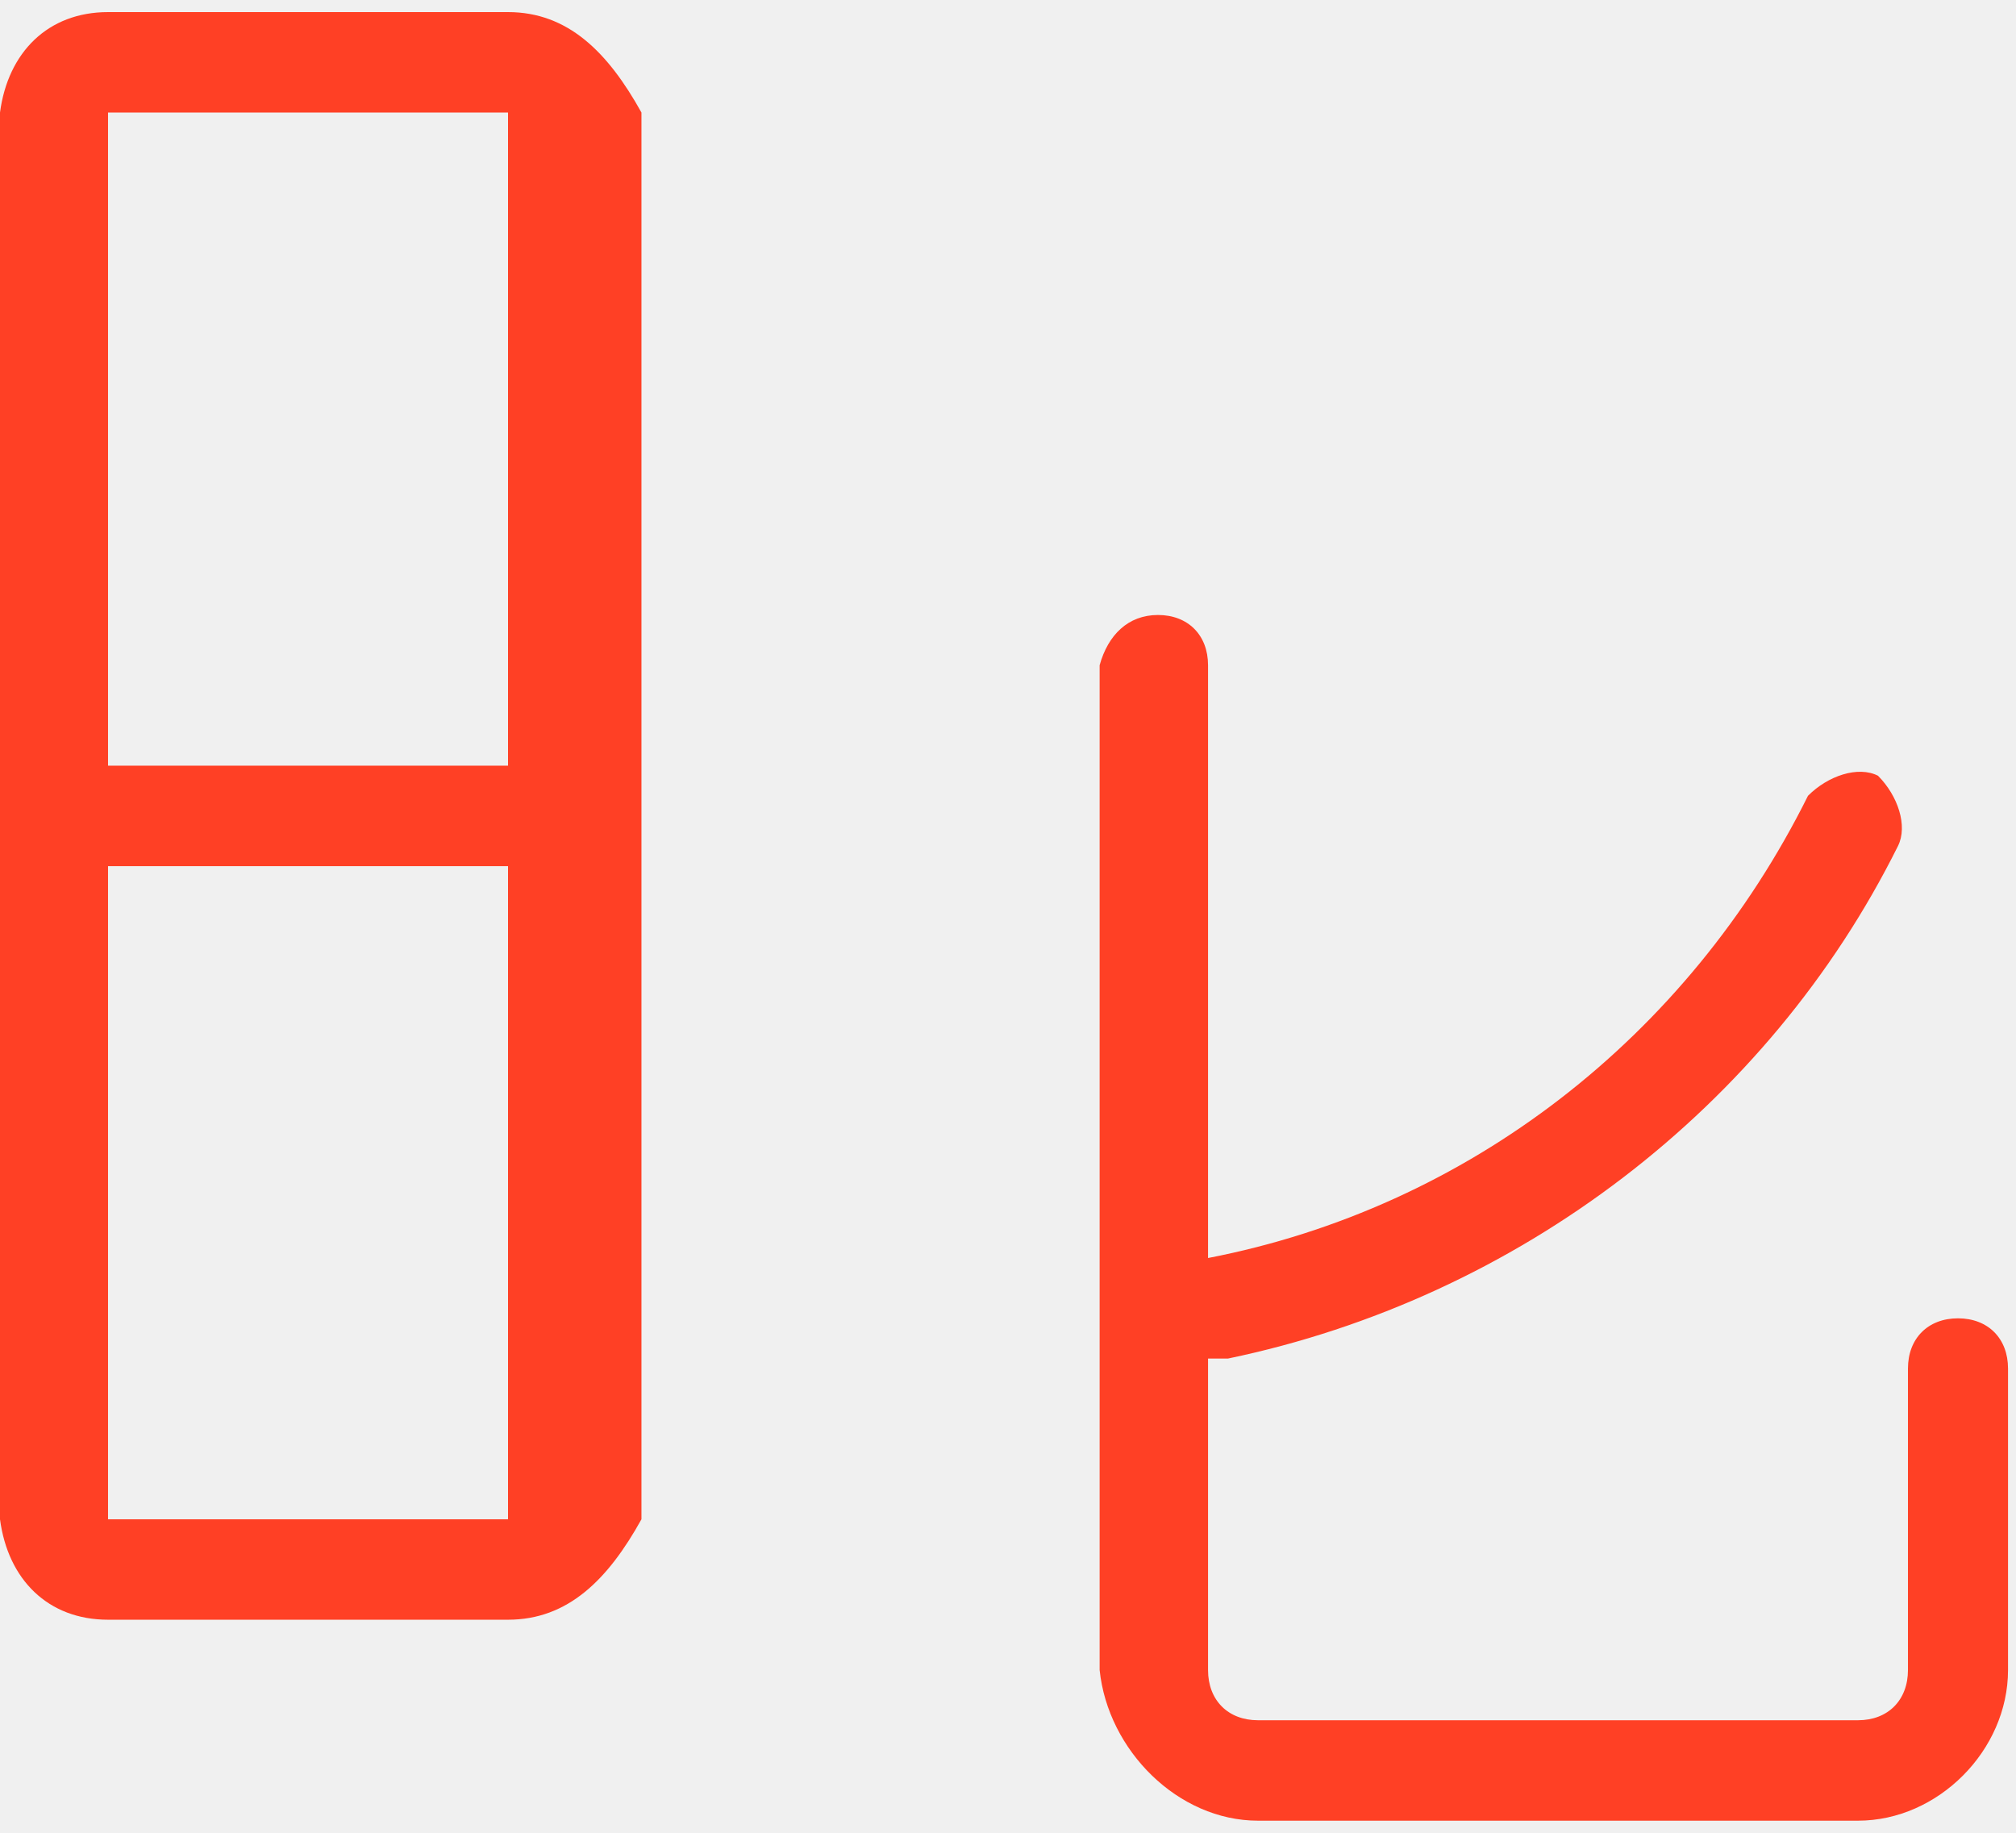
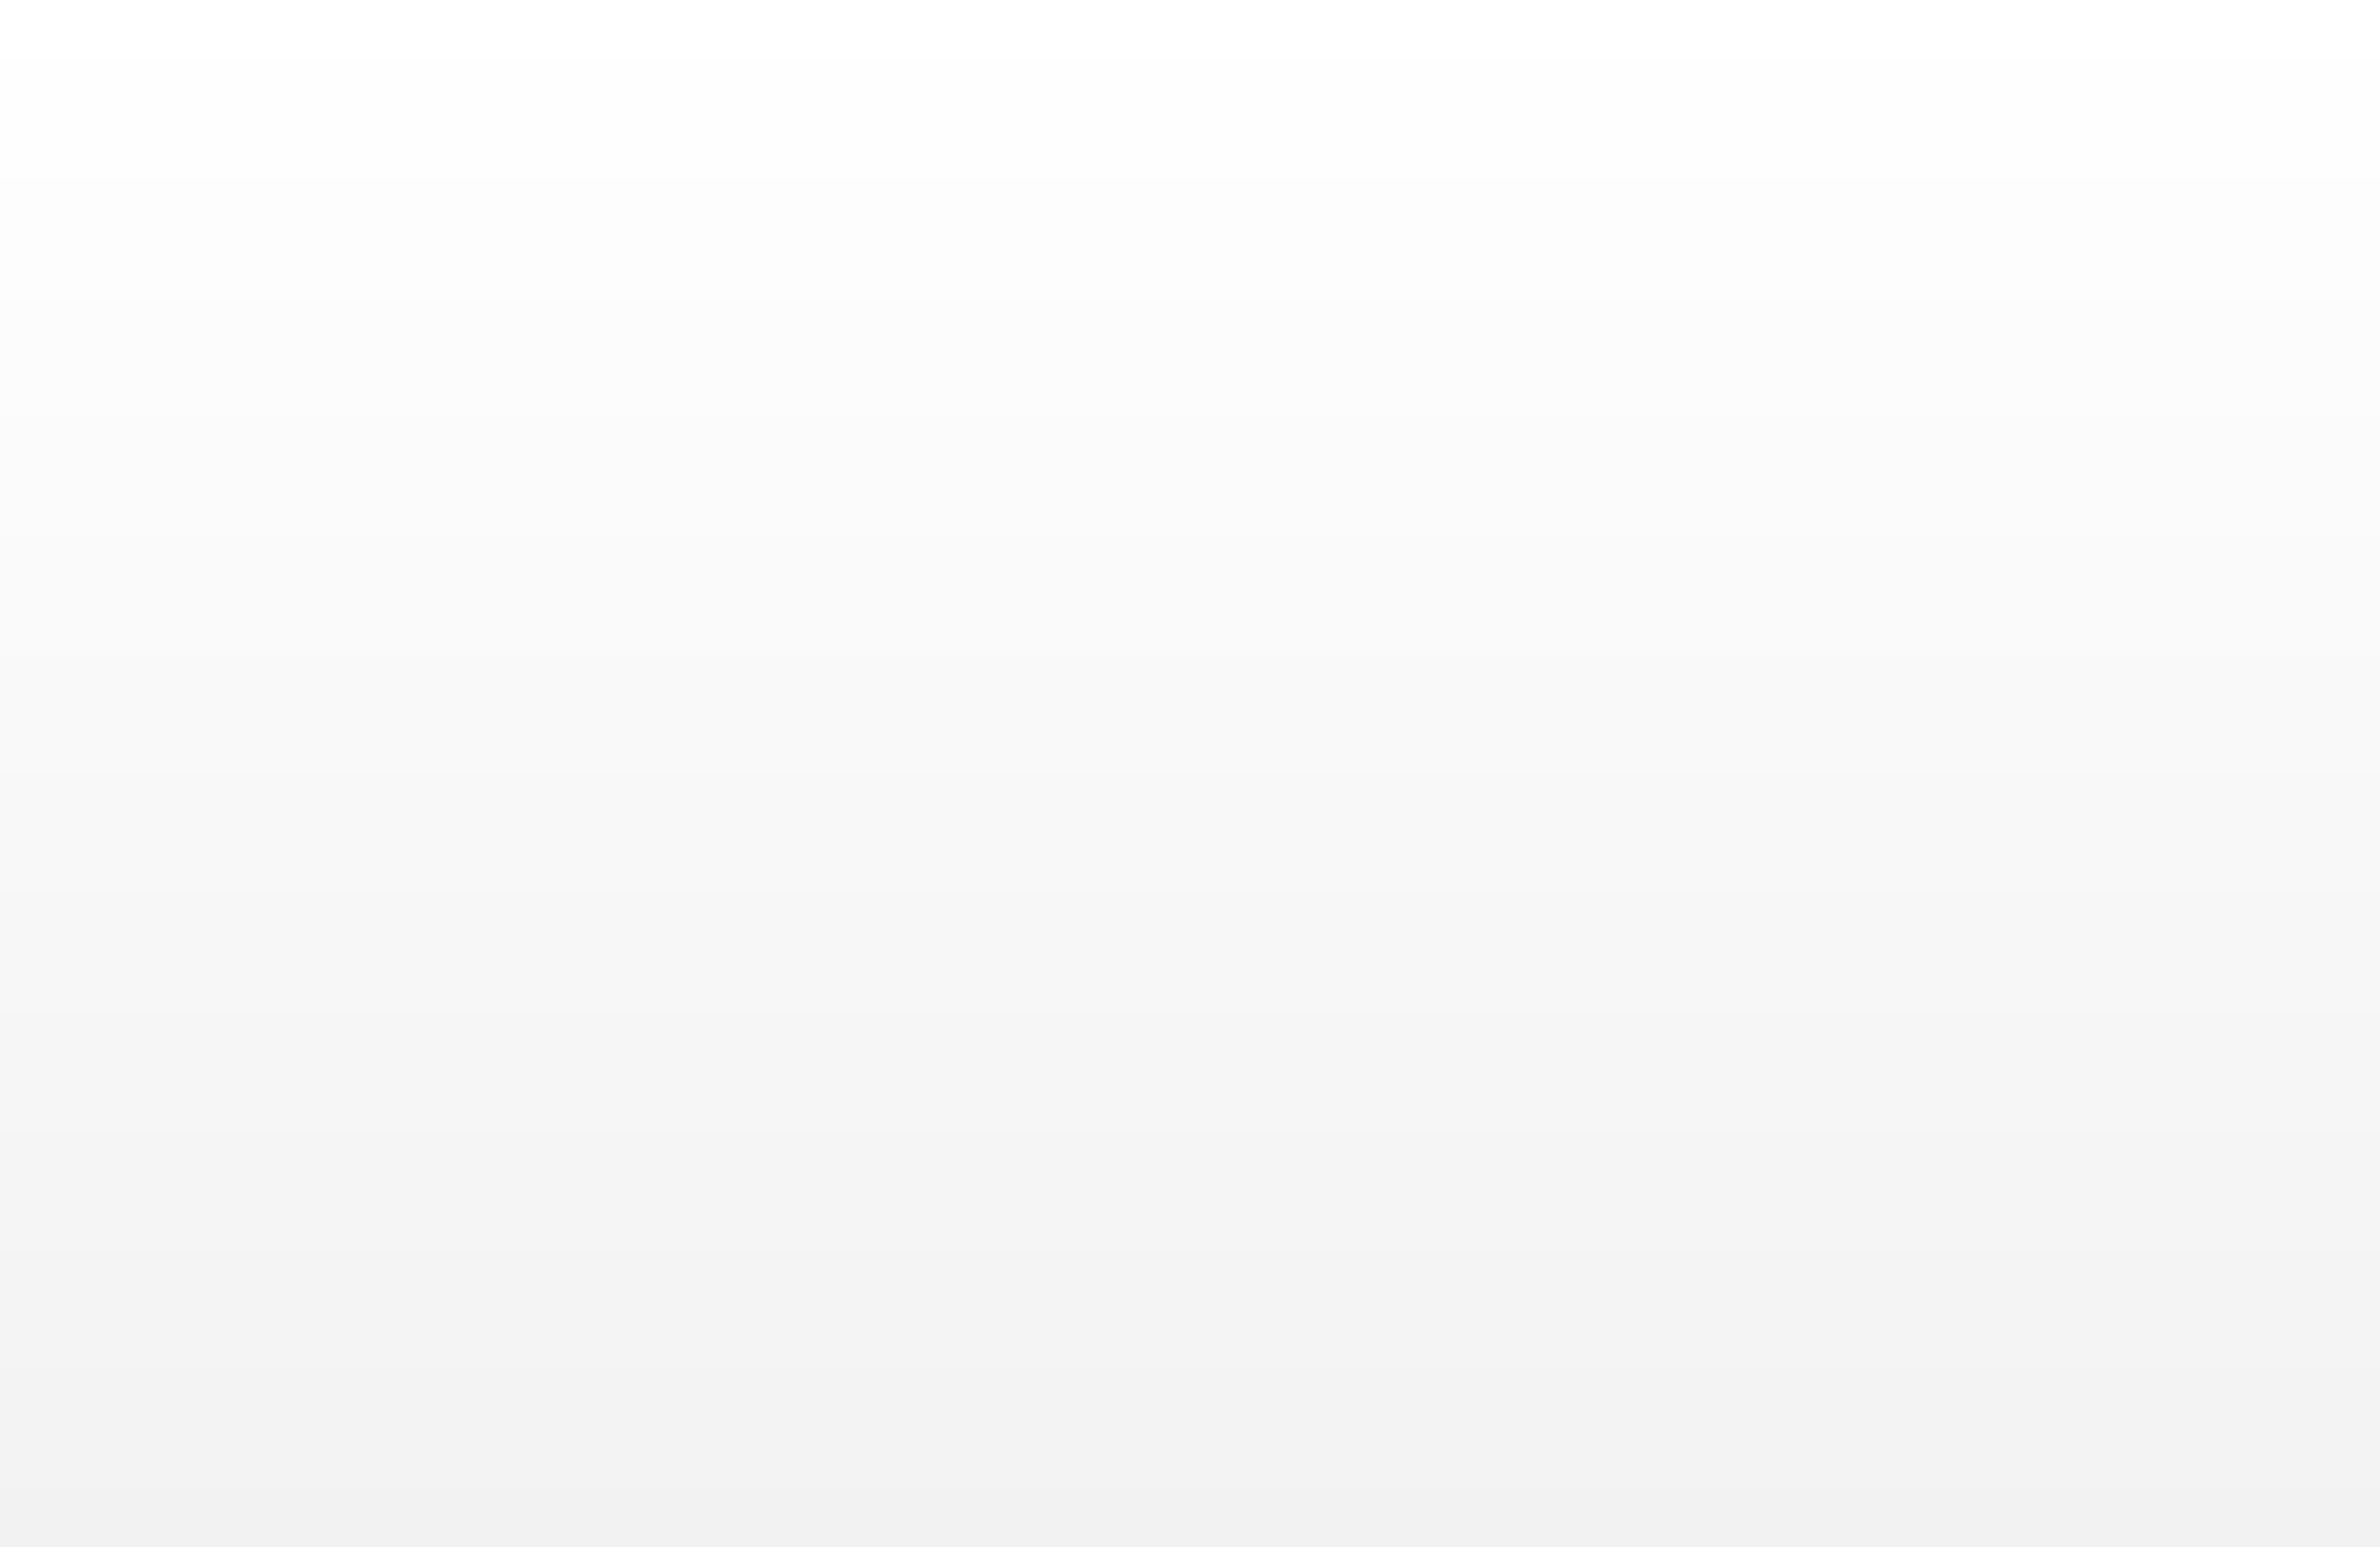
- <svg xmlns="http://www.w3.org/2000/svg" version="1.1" width="22px" height="20px">
+ <svg xmlns="http://www.w3.org/2000/svg" version="1.1" width="360px" height="234px">
  <defs>
+     <linearGradient gradientUnits="userSpaceOnUse" x1="180" y1="0" x2="180" y2="234" id="LinearGradient37">
+       <stop id="Stop38" stop-color="#ffffff" offset="0" />
+       <stop id="Stop39" stop-color="#f2f2f2" offset="1" />
+     </linearGradient>
    <pattern id="BGPattern" patternUnits="userSpaceOnUse" alignment="0 0" imageRepeat="None" />
-     <mask fill="white" id="Clip5265">
-       <path d="M 5.544 17.675  C 6.198 17.675  6.635 17.237  7 16.579  L 7 1.228  C 6.635 0.57  6.198 0.132  5.544 0.132  L 1.179 0.132  C 0.524 0.132  0.087 0.57  0 1.228  L 0 16.579  C 0.087 17.237  0.524 17.675  1.179 17.675  L 5.544 17.675  Z M 1.179 8.355  L 1.179 1.228  L 5.544 1.228  L 5.544 8.355  L 1.179 8.355  Z M 5.544 16.579  L 1.179 16.579  L 1.179 9.452  L 5.544 9.452  L 5.544 16.579  Z M 21.913 14.934  C 21.913 14.605  21.694 14.386  21.367 14.386  C 21.04 14.386  20.821 14.605  20.821 14.934  L 20.821 18.224  C 20.821 18.553  20.603 18.772  20.276 18.772  L 13.728 18.772  C 13.401 18.772  13.183 18.553  13.183 18.224  L 13.183 14.825  L 13.401 14.825  C 16.565 14.167  19.294 12.083  20.712 9.232  C 20.821 9.013  20.712 8.684  20.494 8.465  C 20.276 8.355  19.948 8.465  19.73 8.684  C 18.421 11.316  16.02 13.18  13.183 13.728  L 13.183 7.259  C 13.183 6.93  12.964 6.711  12.637 6.711  C 12.31 6.711  12.091 6.93  12 7.259  L 12 18.224  C 12.091 19.101  12.855 19.868  13.728 19.868  L 20.276 19.868  C 21.149 19.868  21.913 19.101  21.913 18.224  L 21.913 14.934  Z " fill-rule="evenodd" />
+     <mask fill="white" id="Clip40">
+       <path d="M 0 234  L 0 0  L 360 0  L 360 234  L 0 234  Z " fill-rule="evenodd" />
    </mask>
  </defs>
-   <g transform="matrix(1 0 0 1 -282 -280 )">
-     <path d="M 5.544 17.675  C 6.198 17.675  6.635 17.237  7 16.579  L 7 1.228  C 6.635 0.57  6.198 0.132  5.544 0.132  L 1.179 0.132  C 0.524 0.132  0.087 0.57  0 1.228  L 0 16.579  C 0.087 17.237  0.524 17.675  1.179 17.675  L 5.544 17.675  Z M 1.179 8.355  L 1.179 1.228  L 5.544 1.228  L 5.544 8.355  L 1.179 8.355  Z M 5.544 16.579  L 1.179 16.579  L 1.179 9.452  L 5.544 9.452  L 5.544 16.579  Z M 21.913 14.934  C 21.913 14.605  21.694 14.386  21.367 14.386  C 21.04 14.386  20.821 14.605  20.821 14.934  L 20.821 18.224  C 20.821 18.553  20.603 18.772  20.276 18.772  L 13.728 18.772  C 13.401 18.772  13.183 18.553  13.183 18.224  L 13.183 14.825  L 13.401 14.825  C 16.565 14.167  19.294 12.083  20.712 9.232  C 20.821 9.013  20.712 8.684  20.494 8.465  C 20.276 8.355  19.948 8.465  19.73 8.684  C 18.421 11.316  16.02 13.18  13.183 13.728  L 13.183 7.259  C 13.183 6.93  12.964 6.711  12.637 6.711  C 12.31 6.711  12.091 6.93  12 7.259  L 12 18.224  C 12.091 19.101  12.855 19.868  13.728 19.868  L 20.276 19.868  C 21.149 19.868  21.913 19.101  21.913 18.224  L 21.913 14.934  Z " fill-rule="nonzero" fill="rgba(255, 64, 37, 1)" stroke="none" transform="matrix(1 0 0 1 282 280 )" class="fill" />
-     <path d="M 5.544 17.675  C 6.198 17.675  6.635 17.237  7 16.579  L 7 1.228  C 6.635 0.57  6.198 0.132  5.544 0.132  L 1.179 0.132  C 0.524 0.132  0.087 0.57  0 1.228  L 0 16.579  C 0.087 17.237  0.524 17.675  1.179 17.675  L 5.544 17.675  Z " stroke-width="0" stroke-dasharray="0" stroke="rgba(255, 255, 255, 0)" fill="none" transform="matrix(1 0 0 1 282 280 )" class="stroke" mask="url(#Clip5265)" />
-     <path d="M 1.179 8.355  L 1.179 1.228  L 5.544 1.228  L 5.544 8.355  L 1.179 8.355  Z " stroke-width="0" stroke-dasharray="0" stroke="rgba(255, 255, 255, 0)" fill="none" transform="matrix(1 0 0 1 282 280 )" class="stroke" mask="url(#Clip5265)" />
-     <path d="M 5.544 16.579  L 1.179 16.579  L 1.179 9.452  L 5.544 9.452  L 5.544 16.579  Z " stroke-width="0" stroke-dasharray="0" stroke="rgba(255, 255, 255, 0)" fill="none" transform="matrix(1 0 0 1 282 280 )" class="stroke" mask="url(#Clip5265)" />
-     <path d="M 21.913 14.934  C 21.913 14.605  21.694 14.386  21.367 14.386  C 21.04 14.386  20.821 14.605  20.821 14.934  L 20.821 18.224  C 20.821 18.553  20.603 18.772  20.276 18.772  L 13.728 18.772  C 13.401 18.772  13.183 18.553  13.183 18.224  L 13.183 14.825  L 13.401 14.825  C 16.565 14.167  19.294 12.083  20.712 9.232  C 20.821 9.013  20.712 8.684  20.494 8.465  C 20.276 8.355  19.948 8.465  19.73 8.684  C 18.421 11.316  16.02 13.18  13.183 13.728  L 13.183 7.259  C 13.183 6.93  12.964 6.711  12.637 6.711  C 12.31 6.711  12.091 6.93  12 7.259  L 12 18.224  C 12.091 19.101  12.855 19.868  13.728 19.868  L 20.276 19.868  C 21.149 19.868  21.913 19.101  21.913 18.224  L 21.913 14.934  Z " stroke-width="0" stroke-dasharray="0" stroke="rgba(255, 255, 255, 0)" fill="none" transform="matrix(1 0 0 1 282 280 )" class="stroke" mask="url(#Clip5265)" />
+   <g transform="matrix(1 0 0 1 0 -50 )">
+     <path d="M 0 234  L 0 0  L 360 0  L 360 234  L 0 234  Z " fill-rule="nonzero" fill="url(#LinearGradient37)" stroke="none" transform="matrix(1 0 0 1 0 50 )" class="fill" />
+     <path d="M 0 234  L 0 0  L 360 0  L 360 234  L 0 234  Z " stroke-width="0" stroke-dasharray="0" stroke="rgba(121, 121, 121, 1)" fill="none" transform="matrix(1 0 0 1 0 50 )" class="stroke" mask="url(#Clip40)" />
  </g>
</svg>
